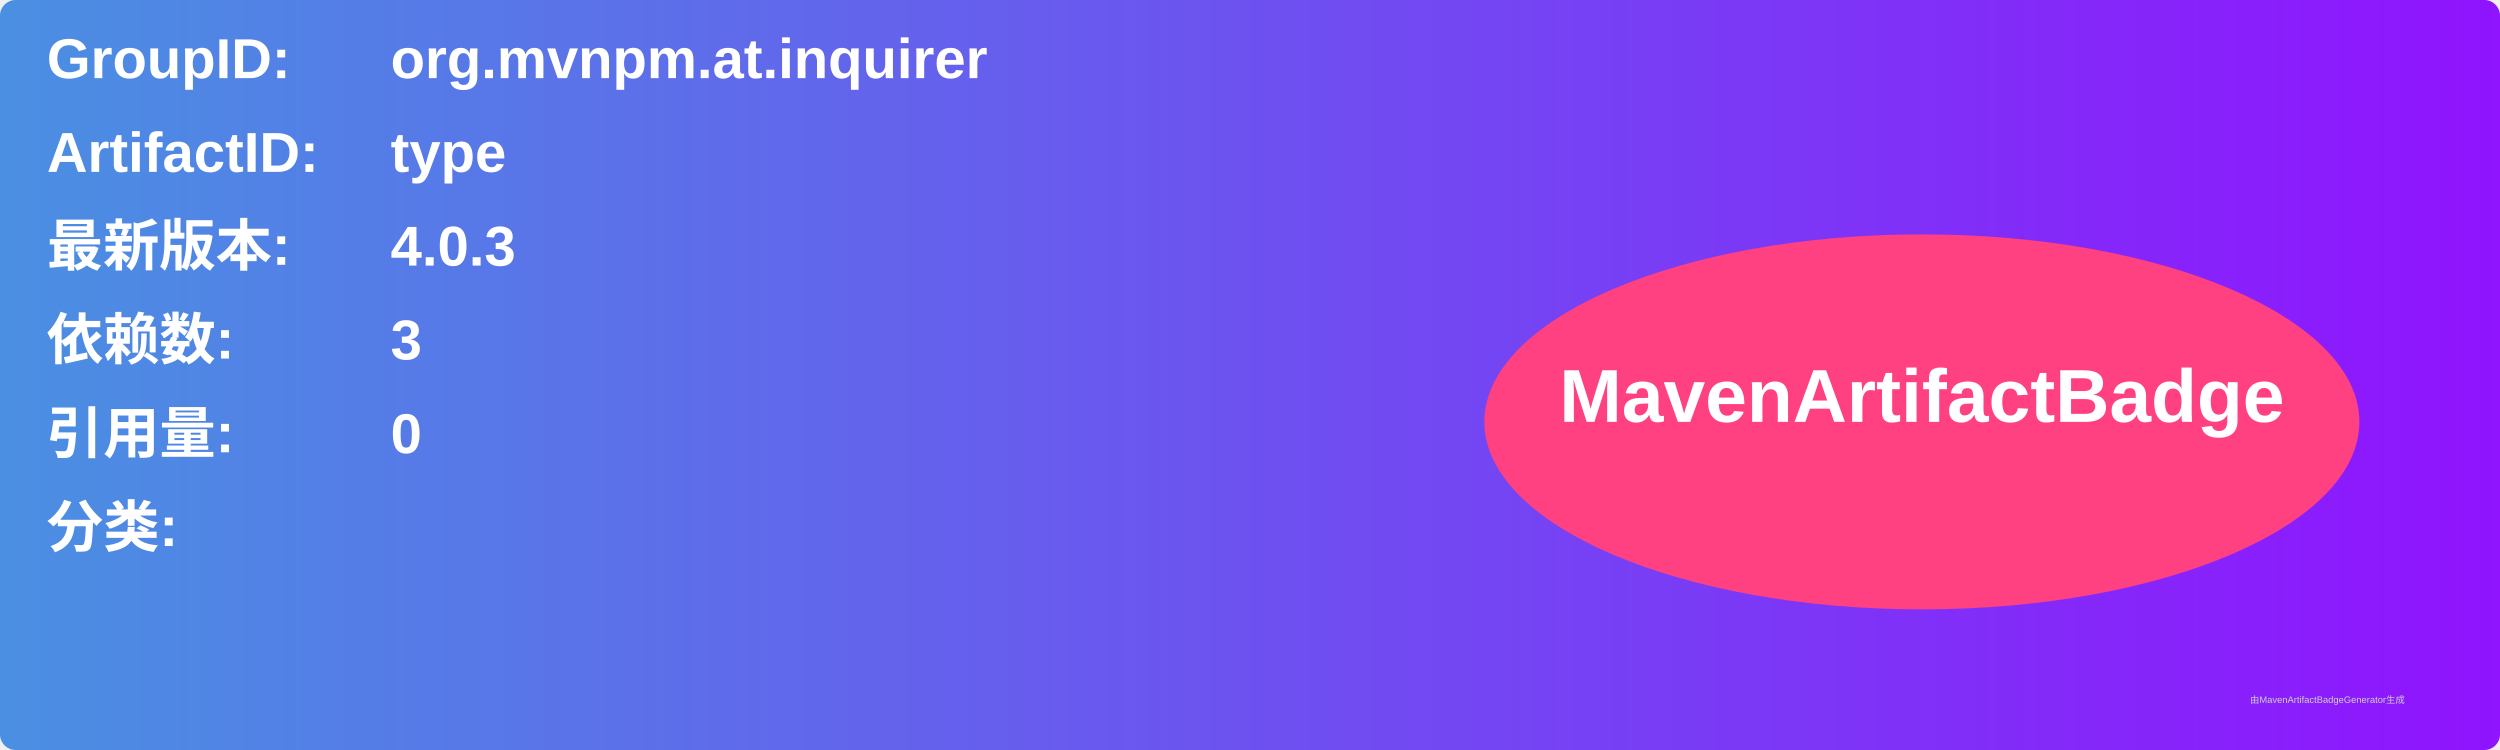
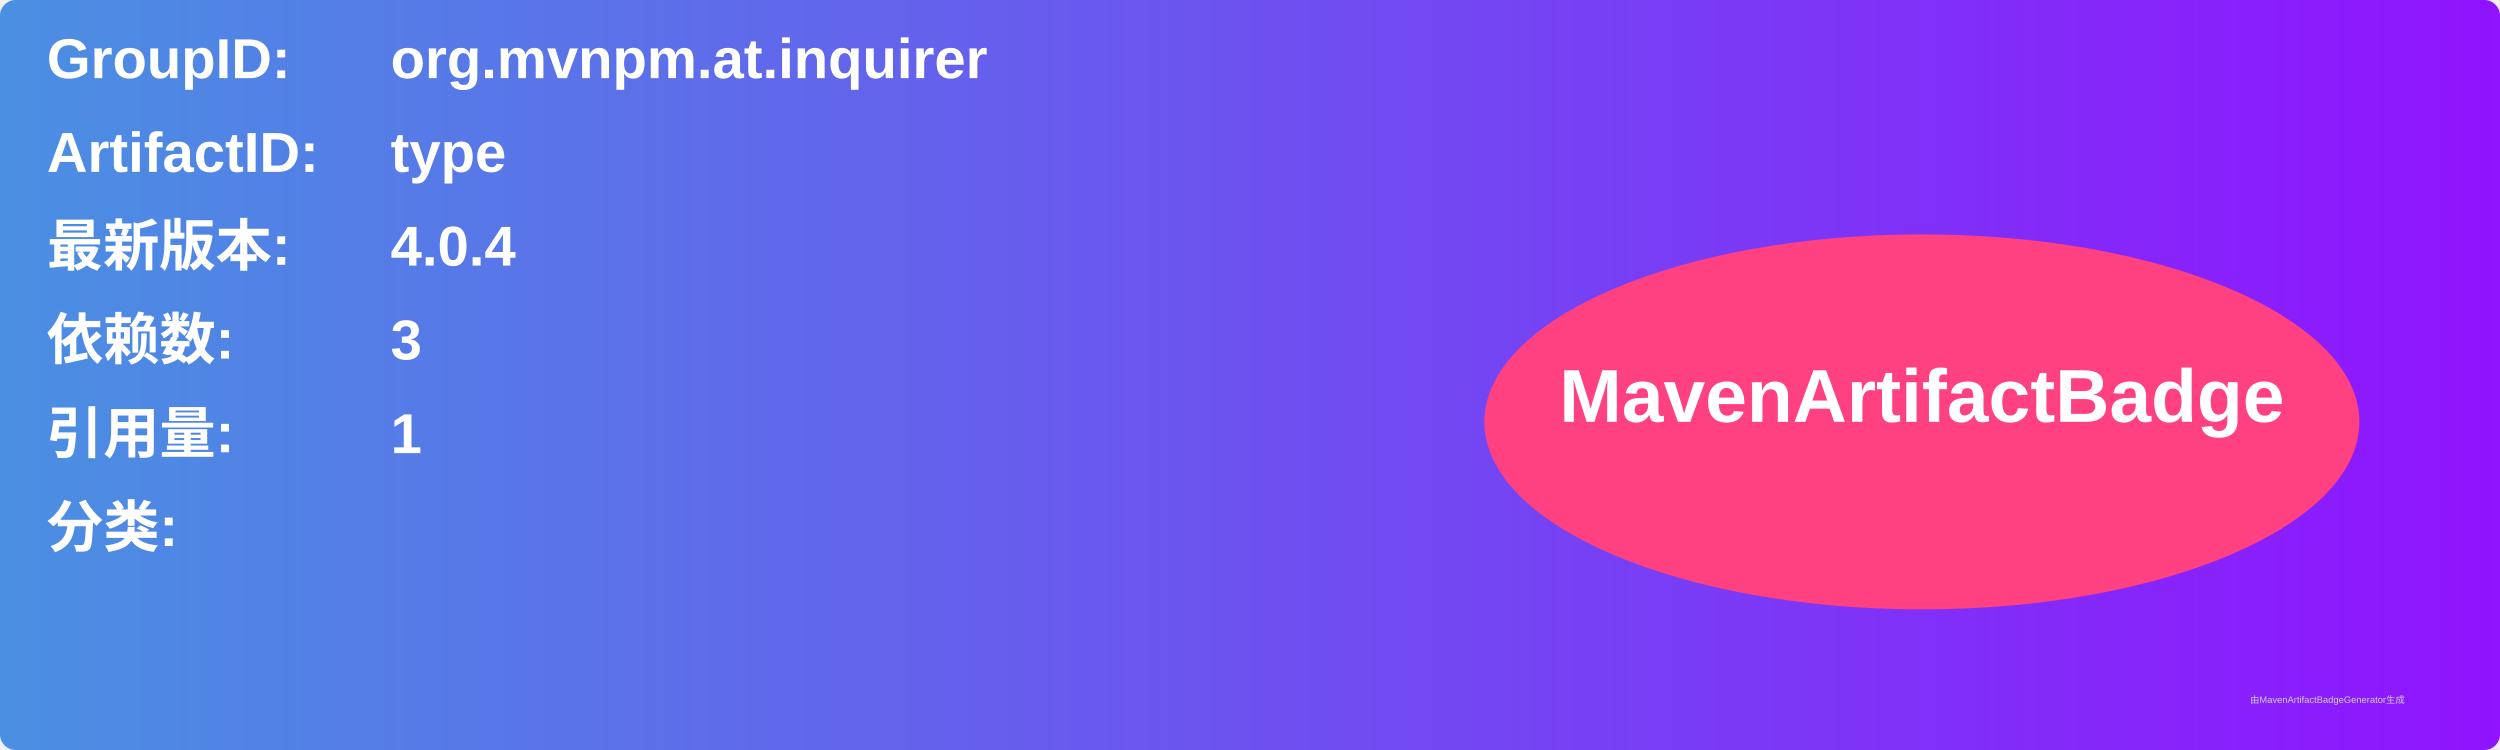
<svg xmlns="http://www.w3.org/2000/svg" width="800" height="240" viewBox="0 0 800 240">
  <linearGradient id="grad" x1="0%" y1="0%" x2="100%" y2="0%">
    <stop offset="0%" stop-color="#4a90e2" />
    <stop offset="100%" stop-color="#9013fe" />
  </linearGradient>
  <rect width="100%" height="100%" rx="5" ry="5" fill="url(#grad)" />
  <g transform="translate(15, 15)">
    <text x="0" y="10" font-family="Arial" font-size="18" fill="white" font-weight="bold" width="260">GroupID:</text>
    <text x="110" y="10" font-family="Arial" font-size="18" fill="white" font-weight="bold" width="460">org.mvnpm.at.inquirer</text>
    <text x="0" y="40" font-family="Arial" font-size="18" fill="white" font-weight="bold" width="260">ArtifactID:</text>
    <text x="110" y="40" font-family="Arial" font-size="18" fill="white" font-weight="bold" width="460">type</text>
    <text x="0" y="70" font-family="Arial" font-size="18" fill="white" font-weight="bold">最新版本:</text>
    <text x="110" y="70" font-family="Arial" font-size="18" fill="white" font-weight="bold">
-       <tspan font-weight="bold">4.0.3</tspan>
+       <tspan font-weight="bold">4.0.4</tspan>
    </text>
    <text x="0" y="100" font-family="Arial" font-size="18" fill="white" font-weight="bold">依赖数: </text>
    <text x="110" y="100" font-family="Arial" font-size="18" fill="white">
      <tspan font-weight="bold">3</tspan>
    </text>
    <text x="0" y="130" font-family="Arial" font-size="18" fill="white" font-weight="bold">引用量: </text>
    <text x="110" y="130" font-family="Arial" font-size="18" fill="white">
-       <tspan font-weight="bold">0</tspan>
+       <tspan font-weight="bold">1</tspan>
    </text>
    <text x="0" y="160" font-family="Arial" font-size="18" fill="white" font-weight="bold">分类:</text>
    <text x="10" y="190" font-family="Arial" font-size="10" fill="white">
      <tspan font-weight="bold" />
    </text>
    <ellipse cx="600" cy="120" rx="140" ry="60" fill="#ff4081" />
    <text x="600" y="120" text-anchor="middle" font-family="Arial" font-size="24" fill="white" font-weight="bold">MavenArtifactBadge</text>
  </g>
  <text x="720" y="225" font-family="Arial" font-size="3" fill="#d0d0d0">由MavenArtifactBadgeGenerator生成</text>
</svg>
